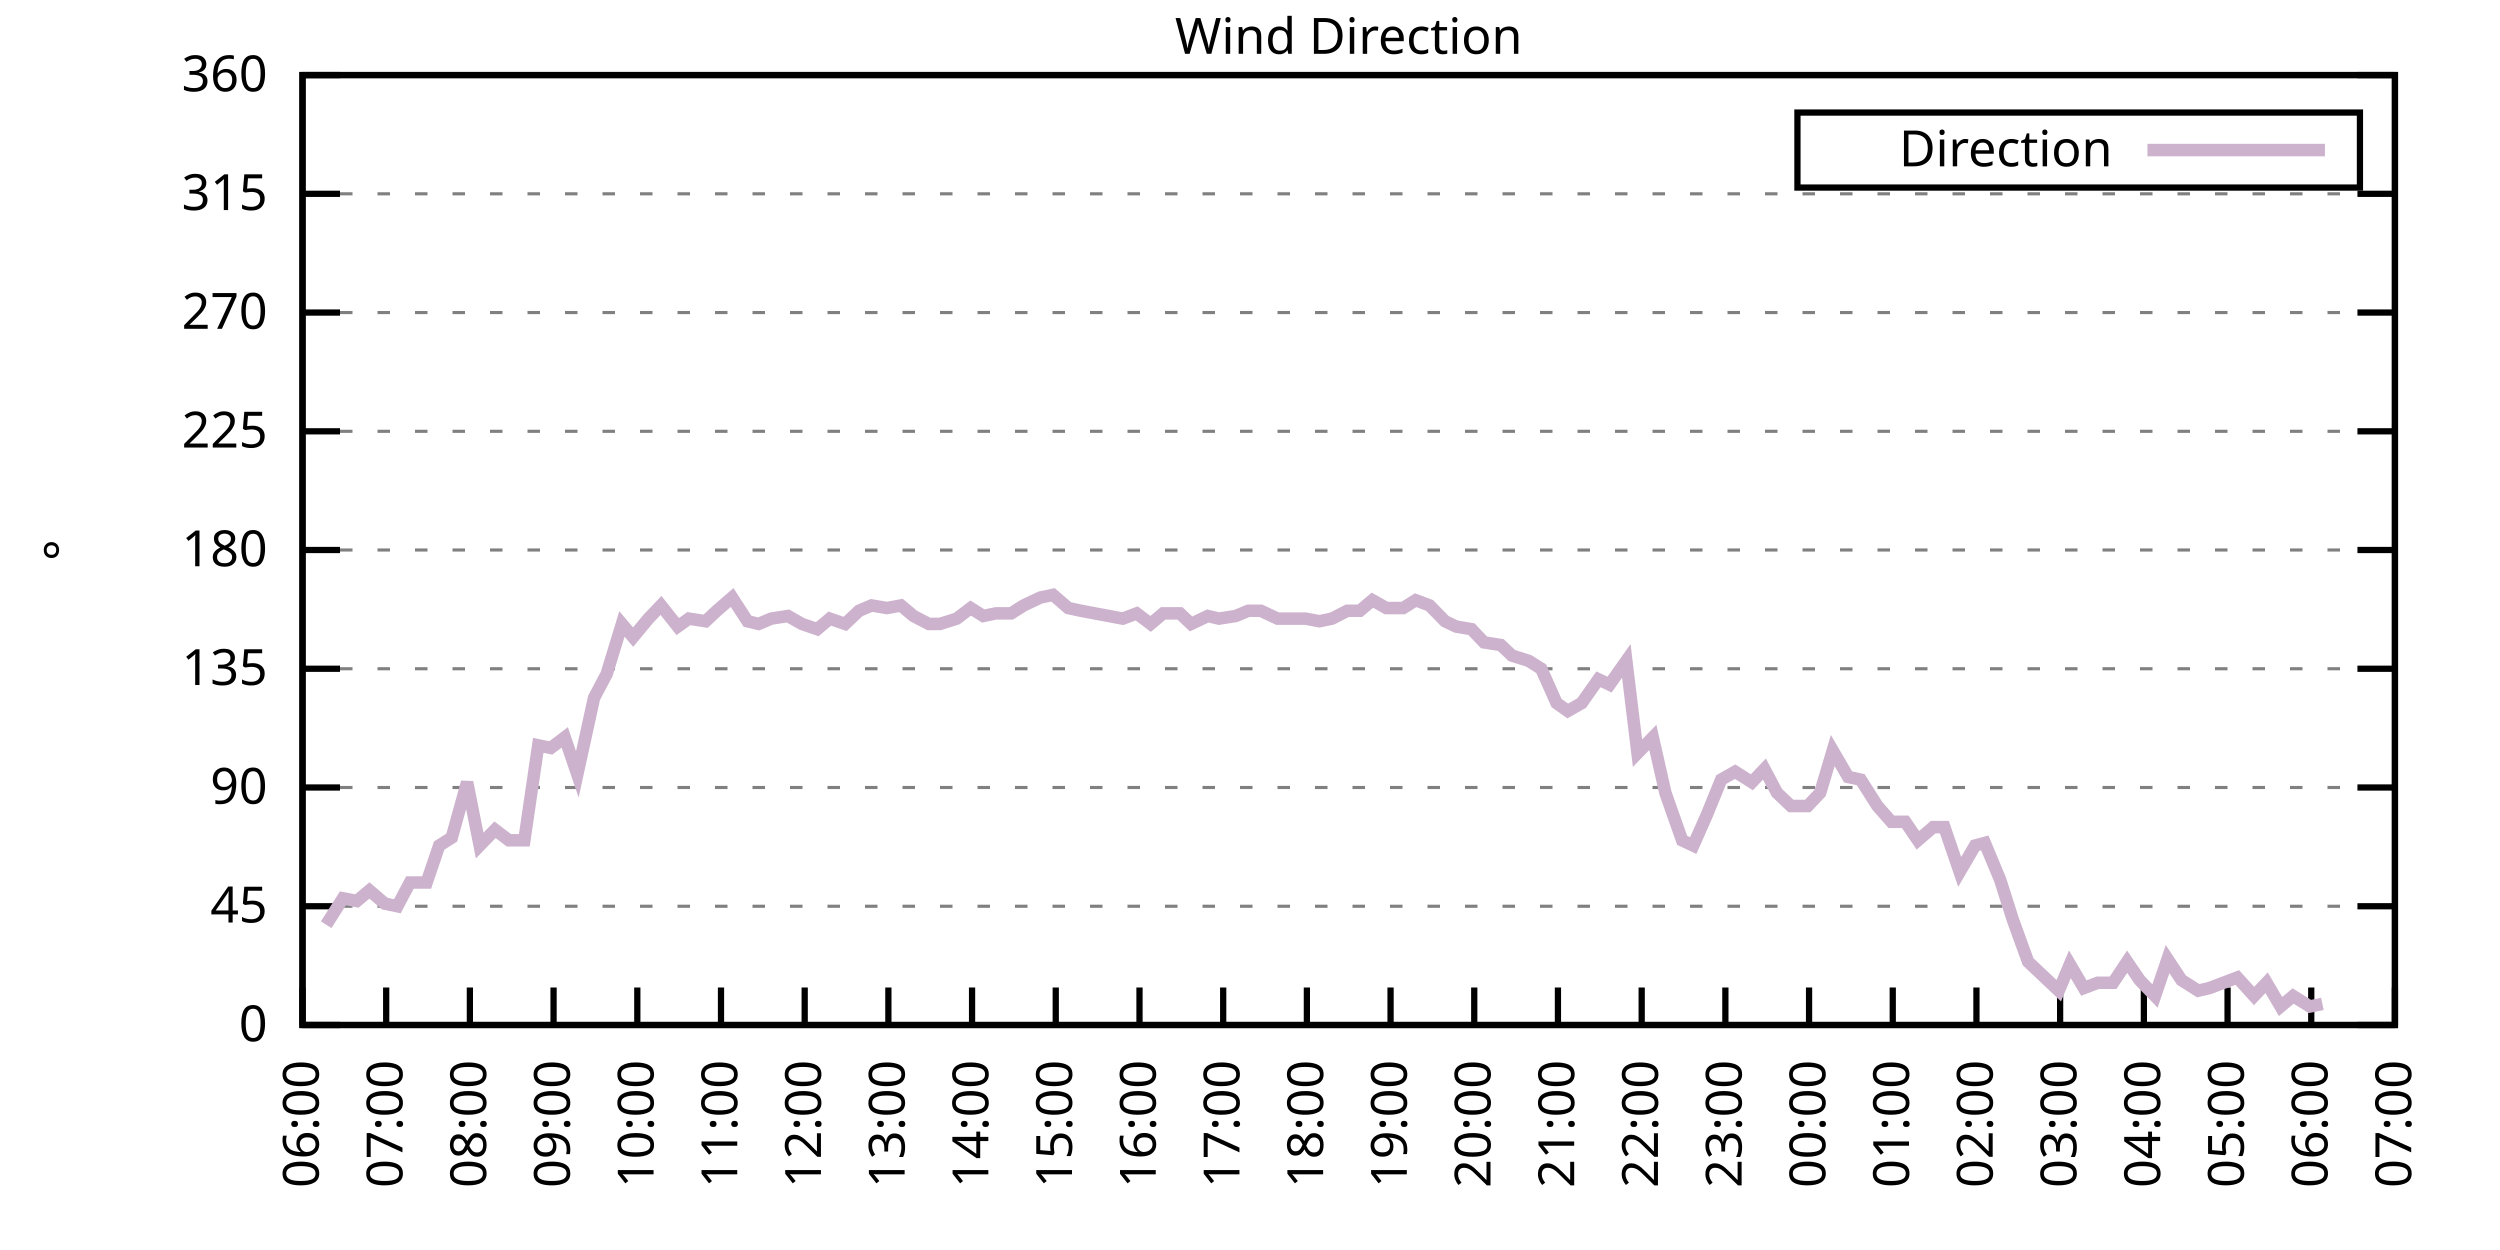
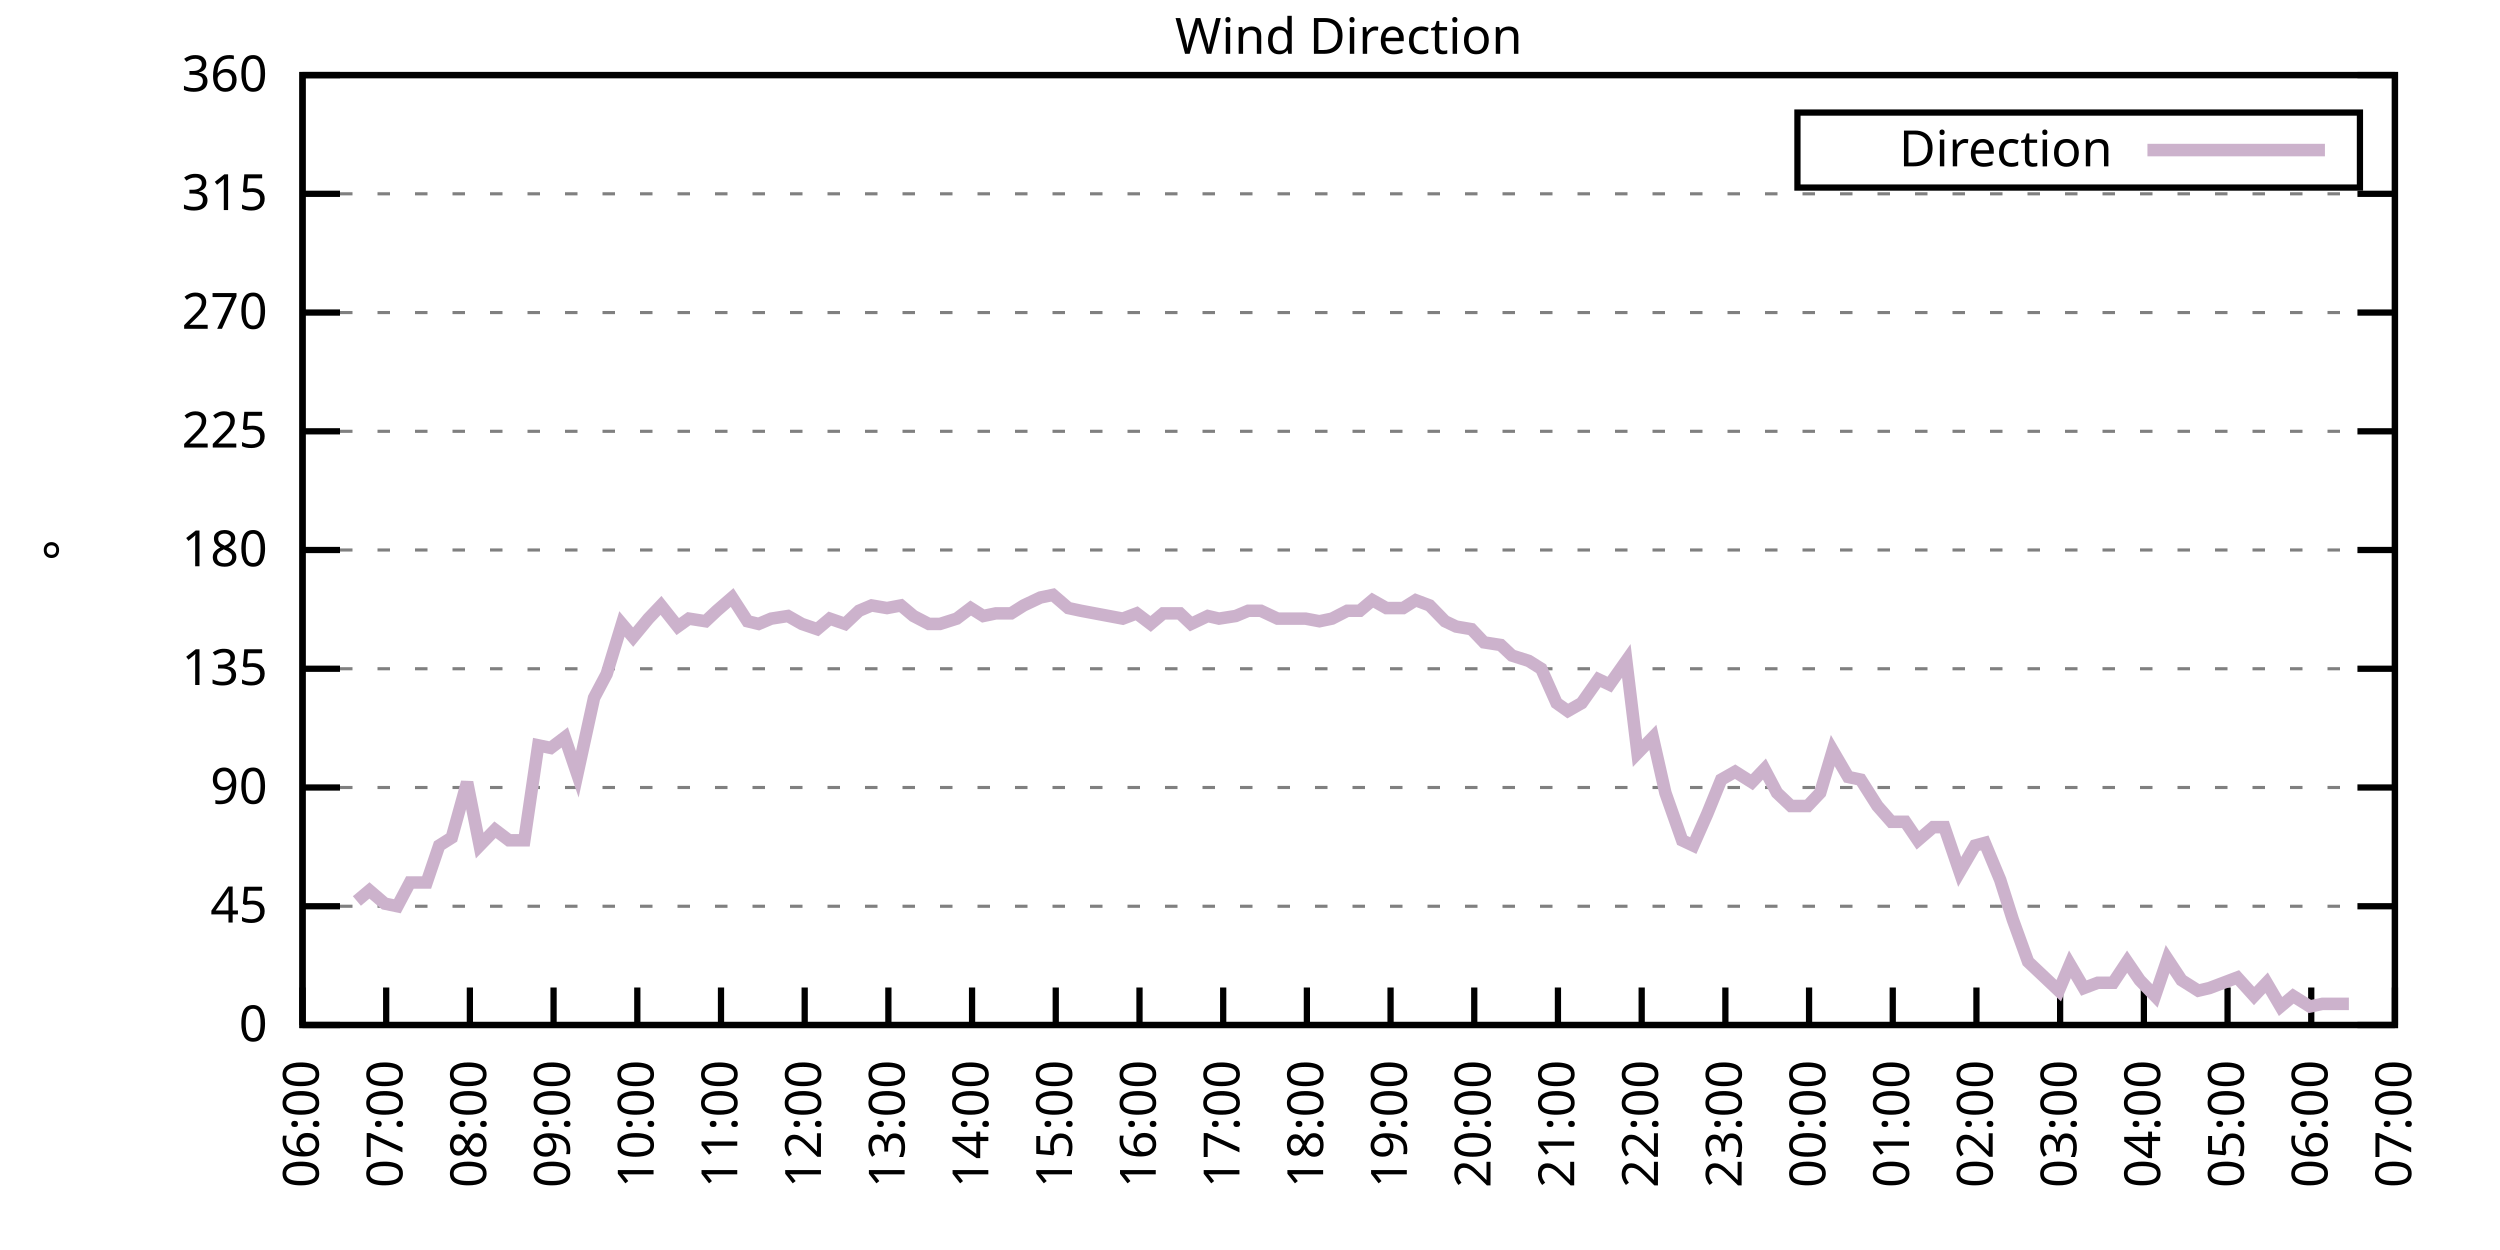
<svg xmlns="http://www.w3.org/2000/svg" xmlns:xlink="http://www.w3.org/1999/xlink" width="400" height="200" viewBox="0 0 400 200">
  <g id="gnuplot_canvas">
    <rect x="0" y="0" width="400" height="200" fill="none" />
    <defs>
      <circle id="gpDot" r="0.5" stroke-width="0.5" stroke="currentColor" />
      <path id="gpPt0" stroke-width="0.333" stroke="currentColor" d="M-1,0 h2 M0,-1 v2" />
      <path id="gpPt1" stroke-width="0.333" stroke="currentColor" d="M-1,-1 L1,1 M1,-1 L-1,1" />
      <path id="gpPt2" stroke-width="0.333" stroke="currentColor" d="M-1,0 L1,0 M0,-1 L0,1 M-1,-1 L1,1 M-1,1 L1,-1" />
      <rect id="gpPt3" stroke-width="0.333" stroke="currentColor" x="-1" y="-1" width="2" height="2" />
      <rect id="gpPt4" stroke-width="0.333" stroke="currentColor" fill="currentColor" x="-1" y="-1" width="2" height="2" />
      <circle id="gpPt5" stroke-width="0.333" stroke="currentColor" cx="0" cy="0" r="1" />
      <use xlink:href="#gpPt5" id="gpPt6" fill="currentColor" stroke="none" />
      <path id="gpPt7" stroke-width="0.333" stroke="currentColor" d="M0,-1.33 L-1.33,0.67 L1.33,0.67 z" />
      <use xlink:href="#gpPt7" id="gpPt8" fill="currentColor" stroke="none" />
      <use xlink:href="#gpPt7" id="gpPt9" stroke="currentColor" transform="rotate(180)" />
      <use xlink:href="#gpPt9" id="gpPt10" fill="currentColor" stroke="none" />
      <use xlink:href="#gpPt3" id="gpPt11" stroke="currentColor" transform="rotate(45)" />
      <use xlink:href="#gpPt11" id="gpPt12" fill="currentColor" stroke="none" />
      <path id="gpPt13" stroke-width="0.333" stroke="currentColor" d="M0,1.330 L1.265,0.411 L0.782,-1.067 L-0.782,-1.076 L-1.265,0.411 z" />
      <use xlink:href="#gpPt13" id="gpPt14" fill="currentColor" stroke="none" />
      <filter id="textbox" filterUnits="objectBoundingBox" x="0" y="0" height="1" width="1">
        <feFlood flood-color="white" flood-opacity="1" result="bgnd" />
        <feComposite in="SourceGraphic" in2="bgnd" operator="atop" />
      </filter>
      <filter id="greybox" filterUnits="objectBoundingBox" x="0" y="0" height="1" width="1">
        <feFlood flood-color="lightgrey" flood-opacity="1" result="grey" />
        <feComposite in="SourceGraphic" in2="grey" operator="atop" />
      </filter>
    </defs>
    <g fill="none" color="white" stroke="currentColor" stroke-width="1.00" stroke-linecap="butt" stroke-linejoin="miter">
</g>
    <g fill="none" color="black" stroke="currentColor" stroke-width="1.00" stroke-linecap="butt" stroke-linejoin="miter">
      <g stroke="none" shape-rendering="crispEdges">
        <polygon fill="rgb(255, 255, 255)" points="48.40,164.00 383.18,164.00 383.18,12.02 48.40,12.02 " />
      </g>
    </g>
    <g fill="none" color="black" stroke="currentColor" stroke-width="1.00" stroke-linecap="butt" stroke-linejoin="miter">
</g>
    <g fill="none" color="black" stroke="black" stroke-width="0.50" stroke-linecap="butt" stroke-linejoin="miter">
</g>
    <g fill="none" color="gray" stroke="currentColor" stroke-width="0.50" stroke-linecap="butt" stroke-linejoin="miter">
      <path stroke="gray" stroke-dasharray="2,4" class="gridline" d="M48.40,164.00 L383.19,164.00  " />
    </g>
    <g fill="none" color="gray" stroke="gray" stroke-width="1.00" stroke-linecap="butt" stroke-linejoin="miter">
</g>
    <g fill="none" color="black" stroke="currentColor" stroke-width="1.00" stroke-linecap="butt" stroke-linejoin="miter">
      <path stroke="black" d="M48.40,164.00 L54.40,164.00 M383.19,164.00 L377.19,164.00  " />
      <g transform="translate(42.80,166.60)" stroke="none" fill="black" font-family="Sans" font-size="8.00" text-anchor="end">
        <text>
          <tspan font-family="Sans"> 0</tspan>
        </text>
      </g>
    </g>
    <g fill="none" color="black" stroke="currentColor" stroke-width="1.00" stroke-linecap="butt" stroke-linejoin="miter">
</g>
    <g fill="none" color="black" stroke="black" stroke-width="0.50" stroke-linecap="butt" stroke-linejoin="miter">
</g>
    <g fill="none" color="gray" stroke="currentColor" stroke-width="0.50" stroke-linecap="butt" stroke-linejoin="miter">
      <path stroke="gray" stroke-dasharray="2,4" class="gridline" d="M48.40,145.00 L383.19,145.00  " />
    </g>
    <g fill="none" color="gray" stroke="gray" stroke-width="1.00" stroke-linecap="butt" stroke-linejoin="miter">
</g>
    <g fill="none" color="black" stroke="currentColor" stroke-width="1.00" stroke-linecap="butt" stroke-linejoin="miter">
      <path stroke="black" d="M48.40,145.00 L54.40,145.00 M383.19,145.00 L377.19,145.00  " />
      <g transform="translate(42.80,147.60)" stroke="none" fill="black" font-family="Sans" font-size="8.00" text-anchor="end">
        <text>
          <tspan font-family="Sans"> 45</tspan>
        </text>
      </g>
    </g>
    <g fill="none" color="black" stroke="currentColor" stroke-width="1.00" stroke-linecap="butt" stroke-linejoin="miter">
</g>
    <g fill="none" color="black" stroke="black" stroke-width="0.50" stroke-linecap="butt" stroke-linejoin="miter">
</g>
    <g fill="none" color="gray" stroke="currentColor" stroke-width="0.50" stroke-linecap="butt" stroke-linejoin="miter">
      <path stroke="gray" stroke-dasharray="2,4" class="gridline" d="M48.40,126.00 L383.19,126.00  " />
    </g>
    <g fill="none" color="gray" stroke="gray" stroke-width="1.00" stroke-linecap="butt" stroke-linejoin="miter">
</g>
    <g fill="none" color="black" stroke="currentColor" stroke-width="1.00" stroke-linecap="butt" stroke-linejoin="miter">
      <path stroke="black" d="M48.40,126.00 L54.40,126.00 M383.19,126.00 L377.19,126.00  " />
      <g transform="translate(42.80,128.60)" stroke="none" fill="black" font-family="Sans" font-size="8.00" text-anchor="end">
        <text>
          <tspan font-family="Sans"> 90</tspan>
        </text>
      </g>
    </g>
    <g fill="none" color="black" stroke="currentColor" stroke-width="1.00" stroke-linecap="butt" stroke-linejoin="miter">
</g>
    <g fill="none" color="black" stroke="black" stroke-width="0.50" stroke-linecap="butt" stroke-linejoin="miter">
</g>
    <g fill="none" color="gray" stroke="currentColor" stroke-width="0.50" stroke-linecap="butt" stroke-linejoin="miter">
      <path stroke="gray" stroke-dasharray="2,4" class="gridline" d="M48.40,107.00 L383.19,107.00  " />
    </g>
    <g fill="none" color="gray" stroke="gray" stroke-width="1.00" stroke-linecap="butt" stroke-linejoin="miter">
</g>
    <g fill="none" color="black" stroke="currentColor" stroke-width="1.00" stroke-linecap="butt" stroke-linejoin="miter">
      <path stroke="black" d="M48.40,107.00 L54.40,107.00 M383.19,107.00 L377.19,107.00  " />
      <g transform="translate(42.80,109.60)" stroke="none" fill="black" font-family="Sans" font-size="8.00" text-anchor="end">
        <text>
          <tspan font-family="Sans"> 135</tspan>
        </text>
      </g>
    </g>
    <g fill="none" color="black" stroke="currentColor" stroke-width="1.00" stroke-linecap="butt" stroke-linejoin="miter">
</g>
    <g fill="none" color="black" stroke="black" stroke-width="0.50" stroke-linecap="butt" stroke-linejoin="miter">
</g>
    <g fill="none" color="gray" stroke="currentColor" stroke-width="0.50" stroke-linecap="butt" stroke-linejoin="miter">
      <path stroke="gray" stroke-dasharray="2,4" class="gridline" d="M48.40,88.00 L383.19,88.00  " />
    </g>
    <g fill="none" color="gray" stroke="gray" stroke-width="1.00" stroke-linecap="butt" stroke-linejoin="miter">
</g>
    <g fill="none" color="black" stroke="currentColor" stroke-width="1.00" stroke-linecap="butt" stroke-linejoin="miter">
      <path stroke="black" d="M48.40,88.00 L54.40,88.00 M383.19,88.00 L377.19,88.00  " />
      <g transform="translate(42.80,90.60)" stroke="none" fill="black" font-family="Sans" font-size="8.00" text-anchor="end">
        <text>
          <tspan font-family="Sans"> 180</tspan>
        </text>
      </g>
    </g>
    <g fill="none" color="black" stroke="currentColor" stroke-width="1.00" stroke-linecap="butt" stroke-linejoin="miter">
</g>
    <g fill="none" color="black" stroke="black" stroke-width="0.50" stroke-linecap="butt" stroke-linejoin="miter">
</g>
    <g fill="none" color="gray" stroke="currentColor" stroke-width="0.50" stroke-linecap="butt" stroke-linejoin="miter">
      <path stroke="gray" stroke-dasharray="2,4" class="gridline" d="M48.40,69.01 L383.19,69.01  " />
    </g>
    <g fill="none" color="gray" stroke="gray" stroke-width="1.00" stroke-linecap="butt" stroke-linejoin="miter">
</g>
    <g fill="none" color="black" stroke="currentColor" stroke-width="1.00" stroke-linecap="butt" stroke-linejoin="miter">
      <path stroke="black" d="M48.40,69.01 L54.40,69.01 M383.19,69.01 L377.19,69.01  " />
      <g transform="translate(42.80,71.61)" stroke="none" fill="black" font-family="Sans" font-size="8.00" text-anchor="end">
        <text>
          <tspan font-family="Sans"> 225</tspan>
        </text>
      </g>
    </g>
    <g fill="none" color="black" stroke="currentColor" stroke-width="1.00" stroke-linecap="butt" stroke-linejoin="miter">
</g>
    <g fill="none" color="black" stroke="black" stroke-width="0.50" stroke-linecap="butt" stroke-linejoin="miter">
</g>
    <g fill="none" color="gray" stroke="currentColor" stroke-width="0.50" stroke-linecap="butt" stroke-linejoin="miter">
      <path stroke="gray" stroke-dasharray="2,4" class="gridline" d="M48.40,50.01 L383.19,50.01  " />
    </g>
    <g fill="none" color="gray" stroke="gray" stroke-width="1.00" stroke-linecap="butt" stroke-linejoin="miter">
</g>
    <g fill="none" color="black" stroke="currentColor" stroke-width="1.00" stroke-linecap="butt" stroke-linejoin="miter">
      <path stroke="black" d="M48.40,50.01 L54.40,50.01 M383.19,50.01 L377.19,50.01  " />
      <g transform="translate(42.80,52.61)" stroke="none" fill="black" font-family="Sans" font-size="8.00" text-anchor="end">
        <text>
          <tspan font-family="Sans"> 270</tspan>
        </text>
      </g>
    </g>
    <g fill="none" color="black" stroke="currentColor" stroke-width="1.00" stroke-linecap="butt" stroke-linejoin="miter">
</g>
    <g fill="none" color="black" stroke="black" stroke-width="0.50" stroke-linecap="butt" stroke-linejoin="miter">
</g>
    <g fill="none" color="gray" stroke="currentColor" stroke-width="0.50" stroke-linecap="butt" stroke-linejoin="miter">
      <path stroke="gray" stroke-dasharray="2,4" class="gridline" d="M48.40,31.01 L383.19,31.01  " />
    </g>
    <g fill="none" color="gray" stroke="gray" stroke-width="1.00" stroke-linecap="butt" stroke-linejoin="miter">
</g>
    <g fill="none" color="black" stroke="currentColor" stroke-width="1.00" stroke-linecap="butt" stroke-linejoin="miter">
      <path stroke="black" d="M48.40,31.01 L54.40,31.01 M383.19,31.01 L377.19,31.01  " />
      <g transform="translate(42.80,33.61)" stroke="none" fill="black" font-family="Sans" font-size="8.00" text-anchor="end">
        <text>
          <tspan font-family="Sans"> 315</tspan>
        </text>
      </g>
    </g>
    <g fill="none" color="black" stroke="currentColor" stroke-width="1.00" stroke-linecap="butt" stroke-linejoin="miter">
</g>
    <g fill="none" color="black" stroke="black" stroke-width="0.50" stroke-linecap="butt" stroke-linejoin="miter">
</g>
    <g fill="none" color="gray" stroke="currentColor" stroke-width="0.50" stroke-linecap="butt" stroke-linejoin="miter">
      <path stroke="gray" stroke-dasharray="2,4" class="gridline" d="M48.40,12.01 L383.19,12.01  " />
    </g>
    <g fill="none" color="gray" stroke="gray" stroke-width="1.00" stroke-linecap="butt" stroke-linejoin="miter">
</g>
    <g fill="none" color="black" stroke="currentColor" stroke-width="1.00" stroke-linecap="butt" stroke-linejoin="miter">
      <path stroke="black" d="M48.40,12.01 L54.40,12.01 M383.19,12.01 L377.19,12.01  " />
      <g transform="translate(42.80,14.61)" stroke="none" fill="black" font-family="Sans" font-size="8.00" text-anchor="end">
        <text>
          <tspan font-family="Sans"> 360</tspan>
        </text>
      </g>
    </g>
    <g fill="none" color="black" stroke="currentColor" stroke-width="1.00" stroke-linecap="butt" stroke-linejoin="miter">
      <path stroke="black" d="M48.40,164.00 L48.40,158.00  " />
      <g transform="translate(51.00,169.60) rotate(270.00)" stroke="none" fill="black" font-family="Sans" font-size="8.00" text-anchor="end">
        <text>
          <tspan font-family="Sans">06:00</tspan>
        </text>
      </g>
    </g>
    <g fill="none" color="black" stroke="currentColor" stroke-width="1.00" stroke-linecap="butt" stroke-linejoin="miter">
      <path stroke="black" d="M61.79,164.00 L61.79,158.00  " />
      <g transform="translate(64.39,169.60) rotate(270.00)" stroke="none" fill="black" font-family="Sans" font-size="8.00" text-anchor="end">
        <text>
          <tspan font-family="Sans">07:00</tspan>
        </text>
      </g>
    </g>
    <g fill="none" color="black" stroke="currentColor" stroke-width="1.00" stroke-linecap="butt" stroke-linejoin="miter">
      <path stroke="black" d="M75.18,164.00 L75.18,158.00  " />
      <g transform="translate(77.78,169.60) rotate(270.00)" stroke="none" fill="black" font-family="Sans" font-size="8.00" text-anchor="end">
        <text>
          <tspan font-family="Sans">08:00</tspan>
        </text>
      </g>
    </g>
    <g fill="none" color="black" stroke="currentColor" stroke-width="1.00" stroke-linecap="butt" stroke-linejoin="miter">
      <path stroke="black" d="M88.57,164.00 L88.57,158.00  " />
      <g transform="translate(91.17,169.60) rotate(270.00)" stroke="none" fill="black" font-family="Sans" font-size="8.00" text-anchor="end">
        <text>
          <tspan font-family="Sans">09:00</tspan>
        </text>
      </g>
    </g>
    <g fill="none" color="black" stroke="currentColor" stroke-width="1.00" stroke-linecap="butt" stroke-linejoin="miter">
      <path stroke="black" d="M101.97,164.00 L101.97,158.00  " />
      <g transform="translate(104.57,169.60) rotate(270.00)" stroke="none" fill="black" font-family="Sans" font-size="8.00" text-anchor="end">
        <text>
          <tspan font-family="Sans">10:00</tspan>
        </text>
      </g>
    </g>
    <g fill="none" color="black" stroke="currentColor" stroke-width="1.00" stroke-linecap="butt" stroke-linejoin="miter">
      <path stroke="black" d="M115.36,164.00 L115.36,158.00  " />
      <g transform="translate(117.96,169.60) rotate(270.00)" stroke="none" fill="black" font-family="Sans" font-size="8.00" text-anchor="end">
        <text>
          <tspan font-family="Sans">11:00</tspan>
        </text>
      </g>
    </g>
    <g fill="none" color="black" stroke="currentColor" stroke-width="1.00" stroke-linecap="butt" stroke-linejoin="miter">
      <path stroke="black" d="M128.75,164.00 L128.75,158.00  " />
      <g transform="translate(131.35,169.60) rotate(270.00)" stroke="none" fill="black" font-family="Sans" font-size="8.00" text-anchor="end">
        <text>
          <tspan font-family="Sans">12:00</tspan>
        </text>
      </g>
    </g>
    <g fill="none" color="black" stroke="currentColor" stroke-width="1.00" stroke-linecap="butt" stroke-linejoin="miter">
      <path stroke="black" d="M142.14,164.00 L142.14,158.00  " />
      <g transform="translate(144.74,169.60) rotate(270.00)" stroke="none" fill="black" font-family="Sans" font-size="8.00" text-anchor="end">
        <text>
          <tspan font-family="Sans">13:00</tspan>
        </text>
      </g>
    </g>
    <g fill="none" color="black" stroke="currentColor" stroke-width="1.00" stroke-linecap="butt" stroke-linejoin="miter">
      <path stroke="black" d="M155.53,164.00 L155.53,158.00  " />
      <g transform="translate(158.13,169.60) rotate(270.00)" stroke="none" fill="black" font-family="Sans" font-size="8.00" text-anchor="end">
        <text>
          <tspan font-family="Sans">14:00</tspan>
        </text>
      </g>
    </g>
    <g fill="none" color="black" stroke="currentColor" stroke-width="1.00" stroke-linecap="butt" stroke-linejoin="miter">
      <path stroke="black" d="M168.92,164.00 L168.92,158.00  " />
      <g transform="translate(171.52,169.60) rotate(270.00)" stroke="none" fill="black" font-family="Sans" font-size="8.00" text-anchor="end">
        <text>
          <tspan font-family="Sans">15:00</tspan>
        </text>
      </g>
    </g>
    <g fill="none" color="black" stroke="currentColor" stroke-width="1.00" stroke-linecap="butt" stroke-linejoin="miter">
      <path stroke="black" d="M182.32,164.00 L182.32,158.00  " />
      <g transform="translate(184.92,169.60) rotate(270.00)" stroke="none" fill="black" font-family="Sans" font-size="8.00" text-anchor="end">
        <text>
          <tspan font-family="Sans">16:00</tspan>
        </text>
      </g>
    </g>
    <g fill="none" color="black" stroke="currentColor" stroke-width="1.00" stroke-linecap="butt" stroke-linejoin="miter">
      <path stroke="black" d="M195.71,164.00 L195.71,158.00  " />
      <g transform="translate(198.31,169.60) rotate(270.00)" stroke="none" fill="black" font-family="Sans" font-size="8.00" text-anchor="end">
        <text>
          <tspan font-family="Sans">17:00</tspan>
        </text>
      </g>
    </g>
    <g fill="none" color="black" stroke="currentColor" stroke-width="1.00" stroke-linecap="butt" stroke-linejoin="miter">
      <path stroke="black" d="M209.10,164.00 L209.10,158.00  " />
      <g transform="translate(211.70,169.60) rotate(270.00)" stroke="none" fill="black" font-family="Sans" font-size="8.00" text-anchor="end">
        <text>
          <tspan font-family="Sans">18:00</tspan>
        </text>
      </g>
    </g>
    <g fill="none" color="black" stroke="currentColor" stroke-width="1.00" stroke-linecap="butt" stroke-linejoin="miter">
      <path stroke="black" d="M222.49,164.00 L222.49,158.00  " />
      <g transform="translate(225.09,169.60) rotate(270.00)" stroke="none" fill="black" font-family="Sans" font-size="8.00" text-anchor="end">
        <text>
          <tspan font-family="Sans">19:00</tspan>
        </text>
      </g>
    </g>
    <g fill="none" color="black" stroke="currentColor" stroke-width="1.00" stroke-linecap="butt" stroke-linejoin="miter">
      <path stroke="black" d="M235.88,164.00 L235.88,158.00  " />
      <g transform="translate(238.48,169.60) rotate(270.00)" stroke="none" fill="black" font-family="Sans" font-size="8.00" text-anchor="end">
        <text>
          <tspan font-family="Sans">20:00</tspan>
        </text>
      </g>
    </g>
    <g fill="none" color="black" stroke="currentColor" stroke-width="1.00" stroke-linecap="butt" stroke-linejoin="miter">
      <path stroke="black" d="M249.27,164.00 L249.27,158.00  " />
      <g transform="translate(251.87,169.60) rotate(270.00)" stroke="none" fill="black" font-family="Sans" font-size="8.00" text-anchor="end">
        <text>
          <tspan font-family="Sans">21:00</tspan>
        </text>
      </g>
    </g>
    <g fill="none" color="black" stroke="currentColor" stroke-width="1.00" stroke-linecap="butt" stroke-linejoin="miter">
      <path stroke="black" d="M262.67,164.00 L262.67,158.00  " />
      <g transform="translate(265.27,169.60) rotate(270.00)" stroke="none" fill="black" font-family="Sans" font-size="8.00" text-anchor="end">
        <text>
          <tspan font-family="Sans">22:00</tspan>
        </text>
      </g>
    </g>
    <g fill="none" color="black" stroke="currentColor" stroke-width="1.00" stroke-linecap="butt" stroke-linejoin="miter">
      <path stroke="black" d="M276.06,164.00 L276.06,158.00  " />
      <g transform="translate(278.66,169.60) rotate(270.00)" stroke="none" fill="black" font-family="Sans" font-size="8.00" text-anchor="end">
        <text>
          <tspan font-family="Sans">23:00</tspan>
        </text>
      </g>
    </g>
    <g fill="none" color="black" stroke="currentColor" stroke-width="1.00" stroke-linecap="butt" stroke-linejoin="miter">
      <path stroke="black" d="M289.45,164.00 L289.45,158.00  " />
      <g transform="translate(292.05,169.60) rotate(270.00)" stroke="none" fill="black" font-family="Sans" font-size="8.00" text-anchor="end">
        <text>
          <tspan font-family="Sans">00:00</tspan>
        </text>
      </g>
    </g>
    <g fill="none" color="black" stroke="currentColor" stroke-width="1.00" stroke-linecap="butt" stroke-linejoin="miter">
      <path stroke="black" d="M302.84,164.00 L302.84,158.00  " />
      <g transform="translate(305.44,169.60) rotate(270.00)" stroke="none" fill="black" font-family="Sans" font-size="8.00" text-anchor="end">
        <text>
          <tspan font-family="Sans">01:00</tspan>
        </text>
      </g>
    </g>
    <g fill="none" color="black" stroke="currentColor" stroke-width="1.00" stroke-linecap="butt" stroke-linejoin="miter">
      <path stroke="black" d="M316.23,164.00 L316.23,158.00  " />
      <g transform="translate(318.83,169.60) rotate(270.00)" stroke="none" fill="black" font-family="Sans" font-size="8.00" text-anchor="end">
        <text>
          <tspan font-family="Sans">02:00</tspan>
        </text>
      </g>
    </g>
    <g fill="none" color="black" stroke="currentColor" stroke-width="1.00" stroke-linecap="butt" stroke-linejoin="miter">
      <path stroke="black" d="M329.62,164.00 L329.62,158.00  " />
      <g transform="translate(332.22,169.60) rotate(270.00)" stroke="none" fill="black" font-family="Sans" font-size="8.00" text-anchor="end">
        <text>
          <tspan font-family="Sans">03:00</tspan>
        </text>
      </g>
    </g>
    <g fill="none" color="black" stroke="currentColor" stroke-width="1.00" stroke-linecap="butt" stroke-linejoin="miter">
      <path stroke="black" d="M343.02,164.00 L343.02,158.00  " />
      <g transform="translate(345.62,169.60) rotate(270.00)" stroke="none" fill="black" font-family="Sans" font-size="8.00" text-anchor="end">
        <text>
          <tspan font-family="Sans">04:00</tspan>
        </text>
      </g>
    </g>
    <g fill="none" color="black" stroke="currentColor" stroke-width="1.00" stroke-linecap="butt" stroke-linejoin="miter">
      <path stroke="black" d="M356.41,164.00 L356.41,158.00  " />
      <g transform="translate(359.01,169.60) rotate(270.00)" stroke="none" fill="black" font-family="Sans" font-size="8.00" text-anchor="end">
        <text>
          <tspan font-family="Sans">05:00</tspan>
        </text>
      </g>
    </g>
    <g fill="none" color="black" stroke="currentColor" stroke-width="1.00" stroke-linecap="butt" stroke-linejoin="miter">
      <path stroke="black" d="M369.80,164.00 L369.80,158.00  " />
      <g transform="translate(372.40,169.60) rotate(270.00)" stroke="none" fill="black" font-family="Sans" font-size="8.00" text-anchor="end">
        <text>
          <tspan font-family="Sans">06:00</tspan>
        </text>
      </g>
    </g>
    <g fill="none" color="black" stroke="currentColor" stroke-width="1.00" stroke-linecap="butt" stroke-linejoin="miter">
      <path stroke="black" d="M383.19,164.00 L383.19,158.00  " />
      <g transform="translate(385.79,169.60) rotate(270.00)" stroke="none" fill="black" font-family="Sans" font-size="8.00" text-anchor="end">
        <text>
          <tspan font-family="Sans">07:00</tspan>
        </text>
      </g>
    </g>
    <g fill="none" color="black" stroke="currentColor" stroke-width="1.00" stroke-linecap="butt" stroke-linejoin="miter">
</g>
    <g fill="none" color="black" stroke="currentColor" stroke-width="1.00" stroke-linecap="butt" stroke-linejoin="miter">
      <path stroke="black" d="M48.40,12.01 L48.40,164.00 L383.19,164.00 L383.19,12.01 L48.40,12.01 Z  " />
    </g>
    <g fill="none" color="black" stroke="currentColor" stroke-width="1.00" stroke-linecap="butt" stroke-linejoin="miter">
</g>
    <g fill="none" color="black" stroke="currentColor" stroke-width="1.00" stroke-linecap="butt" stroke-linejoin="miter">
      <path stroke="black" d="M287.59,30.01 L287.59,18.01 L377.59,18.01 L377.59,30.01 L287.59,30.01 Z  " />
    </g>
    <g id="Wind_direction_plot_1">
      <g fill="none" color="white" stroke="black" stroke-width="2.00" stroke-linecap="butt" stroke-linejoin="miter">
</g>
      <g fill="none" color="black" stroke="currentColor" stroke-width="2.00" stroke-linecap="butt" stroke-linejoin="miter">
        <g transform="translate(337.99,26.61)" stroke="none" fill="black" font-family="Sans" font-size="8.00" text-anchor="end">
          <text>
            <tspan font-family="Sans">Direction</tspan>
          </text>
        </g>
      </g>
      <g fill="none" color="black" stroke="currentColor" stroke-width="2.00" stroke-linecap="butt" stroke-linejoin="miter">
-         <path stroke="rgb(204, 178, 204)" d="M343.59,24.01 L371.99,24.01 M52.19,147.96 L54.87,143.73 L57.10,144.16 L59.11,142.47 L61.57,144.58 L63.58,145.00   L65.59,141.20 L68.26,141.20 L70.27,135.29 L72.28,134.02 L74.74,125.16 L76.75,135.29 L79.20,132.76 L81.43,134.45   L83.89,134.45 L86.12,119.25 L88.13,119.67 L90.36,117.98 L92.37,123.89 L95.05,111.65 L97.06,107.85 L99.51,99.83   L101.30,101.94 L103.75,98.98 L105.76,96.87 L108.44,100.25 L110.22,98.98 L112.90,99.40 L114.69,97.72 L117.14,95.60   L119.60,99.40 L121.38,99.83 L123.39,98.98 L126.07,98.56 L128.30,99.83 L130.76,100.67 L132.77,98.98 L135.22,99.83   L137.45,97.72 L139.46,96.87 L141.92,97.29 L144.15,96.87 L146.16,98.56 L148.61,99.83 L150.40,99.83 L153.08,98.98   L155.31,97.29 L157.32,98.56 L159.33,98.14 L161.78,98.14 L163.79,96.87 L166.47,95.60 L168.48,95.18 L170.93,97.29   L172.94,97.72 L175.17,98.14 L177.41,98.56 L179.64,98.98 L181.87,98.14 L184.10,99.83 L186.11,98.14 L188.79,98.14   L190.57,99.83 L193.25,98.56 L195.04,98.98 L197.72,98.56 L199.73,97.72 L201.73,97.72 L204.41,98.98 L206.42,98.98   L208.88,98.98 L211.11,99.40 L213.12,98.98 L215.57,97.72 L217.58,97.72 L219.59,96.03 L221.82,97.29 L224.50,97.29   L226.51,96.03 L228.74,96.87 L231.20,99.40 L232.98,100.25 L235.44,100.67 L237.44,102.78 L240.12,103.20 L241.91,104.89   L244.59,105.74 L246.60,107.00 L249.05,112.49 L250.84,113.76 L253.07,112.49 L255.75,108.69 L257.53,109.54 L260.21,105.74   L262.00,120.51 L264.45,117.98 L266.46,126.85 L269.14,134.45 L270.92,135.29 L273.16,130.22 L275.39,124.74 L277.62,123.47   L280.30,125.16 L282.31,123.05 L284.32,126.85 L286.55,128.96 L289.23,128.96 L291.23,126.85 L293.24,120.09 L295.70,124.31   L297.71,124.74 L300.39,128.96 L302.62,131.49 L304.85,131.49 L306.86,134.45 L309.31,132.34 L311.10,132.34 L313.55,139.51   L316.01,135.29 L317.57,134.87 L320.03,140.78 L322.04,147.11 L324.49,153.87 L327.17,156.40 L329.40,158.51 L331.19,154.29   L333.42,158.09 L335.65,157.24 L338.10,157.24 L340.34,153.87 L342.35,156.82 L344.80,159.36 L346.81,153.45 L349.04,156.82   L351.72,158.51 L353.51,158.09 L357.97,156.40 L360.65,159.36 L362.66,157.24 L364.89,161.04 L366.90,159.36 L369.58,161.04   L371.58,160.62  " />
+         <path stroke="rgb(204, 178, 204)" d="M343.59,24.01 L371.99,24.01 M57.10,144.16 L59.11,142.47 L61.57,144.58 L63.58,145.00 L65.59,141.20 L68.26,141.20   L70.27,135.29 L72.28,134.02 L74.74,125.16 L76.75,135.29 L79.20,132.76 L81.43,134.45 L83.89,134.45 L86.12,119.25   L88.13,119.67 L90.36,117.98 L92.37,123.89 L95.05,111.65 L97.06,107.85 L99.51,99.83 L101.30,101.94 L103.75,98.98   L105.76,96.87 L108.44,100.25 L110.22,98.98 L112.90,99.40 L114.69,97.72 L117.14,95.60 L119.60,99.40 L121.38,99.83   L123.39,98.98 L126.07,98.56 L128.30,99.83 L130.76,100.67 L132.77,98.98 L135.22,99.83 L137.45,97.72 L139.46,96.87   L141.92,97.29 L144.15,96.87 L146.16,98.56 L148.61,99.83 L150.40,99.83 L153.08,98.98 L155.31,97.29 L157.32,98.56   L159.33,98.14 L161.78,98.14 L163.79,96.87 L166.47,95.60 L168.48,95.18 L170.93,97.29 L172.94,97.72 L175.17,98.14   L177.41,98.56 L179.64,98.98 L181.87,98.14 L184.10,99.83 L186.11,98.14 L188.79,98.14 L190.57,99.83 L193.25,98.56   L195.04,98.98 L197.72,98.56 L199.73,97.72 L201.73,97.72 L204.41,98.98 L206.42,98.98 L208.88,98.98 L211.11,99.40   L213.12,98.98 L215.57,97.72 L217.58,97.72 L219.59,96.03 L221.82,97.29 L224.50,97.29 L226.51,96.03 L228.74,96.87   L231.20,99.40 L232.98,100.25 L235.44,100.67 L237.44,102.78 L240.12,103.20 L241.91,104.89 L244.59,105.74 L246.60,107.00   L249.05,112.49 L250.84,113.76 L253.07,112.49 L255.75,108.69 L257.53,109.54 L260.21,105.74 L262.00,120.51 L264.45,117.98   L266.46,126.85 L269.14,134.45 L270.92,135.29 L273.16,130.22 L275.39,124.74 L277.62,123.47 L280.30,125.16 L282.31,123.05   L284.32,126.85 L286.55,128.96 L289.23,128.96 L291.23,126.85 L293.24,120.09 L295.70,124.31 L297.71,124.74 L300.39,128.96   L302.62,131.49 L304.85,131.49 L306.86,134.45 L309.31,132.34 L311.10,132.34 L313.55,139.51 L316.01,135.29 L317.57,134.87   L320.03,140.78 L322.04,147.11 L324.49,153.87 L327.17,156.40 L329.40,158.51 L331.19,154.29 L333.42,158.09 L335.65,157.24   L338.10,157.24 L340.34,153.87 L342.35,156.82 L344.80,159.36 L346.81,153.45 L349.04,156.82 L351.72,158.51 L353.51,158.09   L357.97,156.40 L360.65,159.36 L362.66,157.24 L364.89,161.04 L366.90,159.36 L369.58,161.04 L371.58,160.62 L373.82,160.62   L375.82,160.62  " />
      </g>
    </g>
    <g fill="none" color="black" stroke="currentColor" stroke-width="2.00" stroke-linecap="butt" stroke-linejoin="miter">
</g>
    <g fill="none" color="black" stroke="black" stroke-width="1.00" stroke-linecap="butt" stroke-linejoin="miter">
</g>
    <g fill="none" color="black" stroke="currentColor" stroke-width="1.00" stroke-linecap="butt" stroke-linejoin="miter">
      <path stroke="black" d="M48.40,12.01 L48.40,164.00 L383.19,164.00 L383.19,12.01 L48.40,12.01 Z  " />
      <g transform="translate(12.80,88.01) rotate(270.00)" stroke="none" fill="black" font-family="Sans" font-size="8.00" text-anchor="middle">
        <text>
          <tspan font-family="Sans">°</tspan>
        </text>
      </g>
    </g>
    <g fill="none" color="black" stroke="currentColor" stroke-width="1.00" stroke-linecap="butt" stroke-linejoin="miter">
</g>
    <g fill="none" color="black" stroke="currentColor" stroke-width="1.00" stroke-linecap="butt" stroke-linejoin="miter">
      <g transform="translate(215.79,8.61)" stroke="none" fill="black" font-family="Sans" font-size="8.00" text-anchor="middle">
        <text>
          <tspan font-family="Sans">Wind Direction</tspan>
        </text>
      </g>
    </g>
    <g fill="none" color="black" stroke="currentColor" stroke-width="1.00" stroke-linecap="butt" stroke-linejoin="miter">
</g>
  </g>
</svg>
